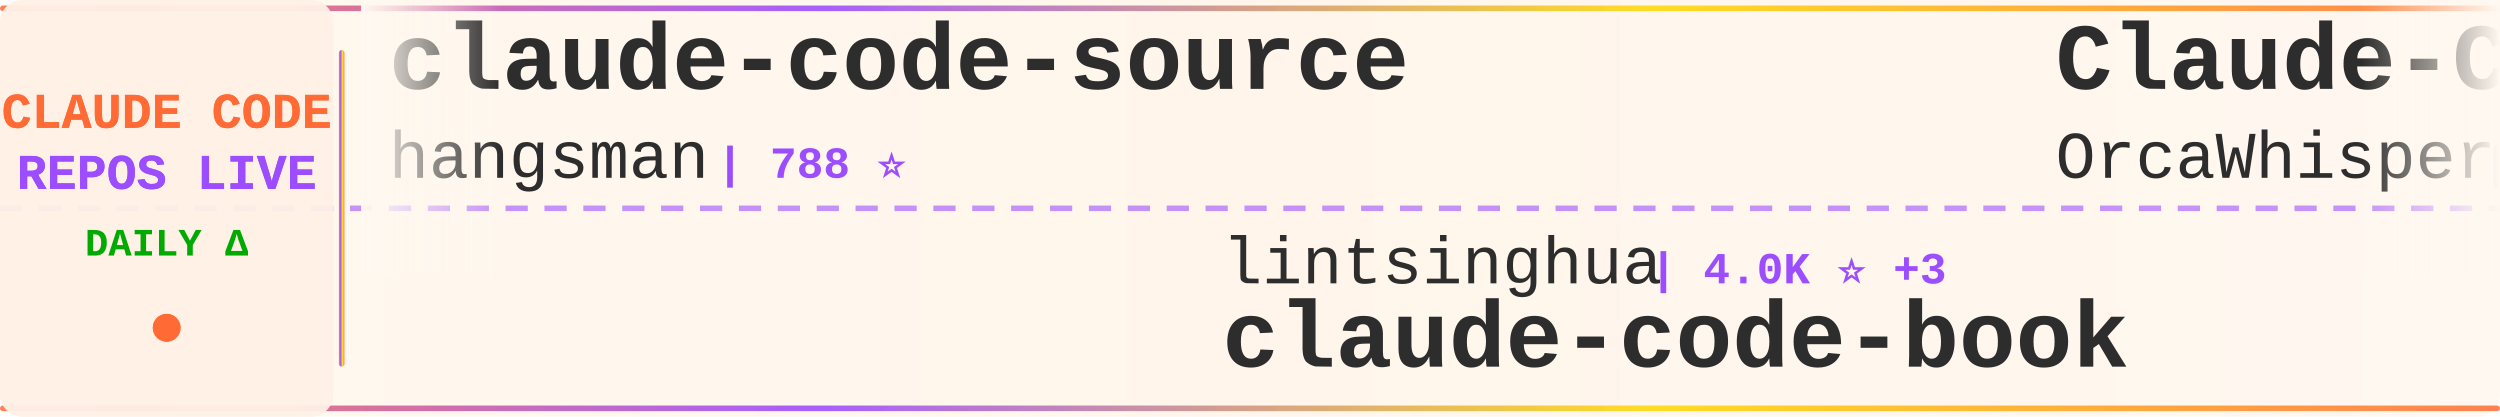
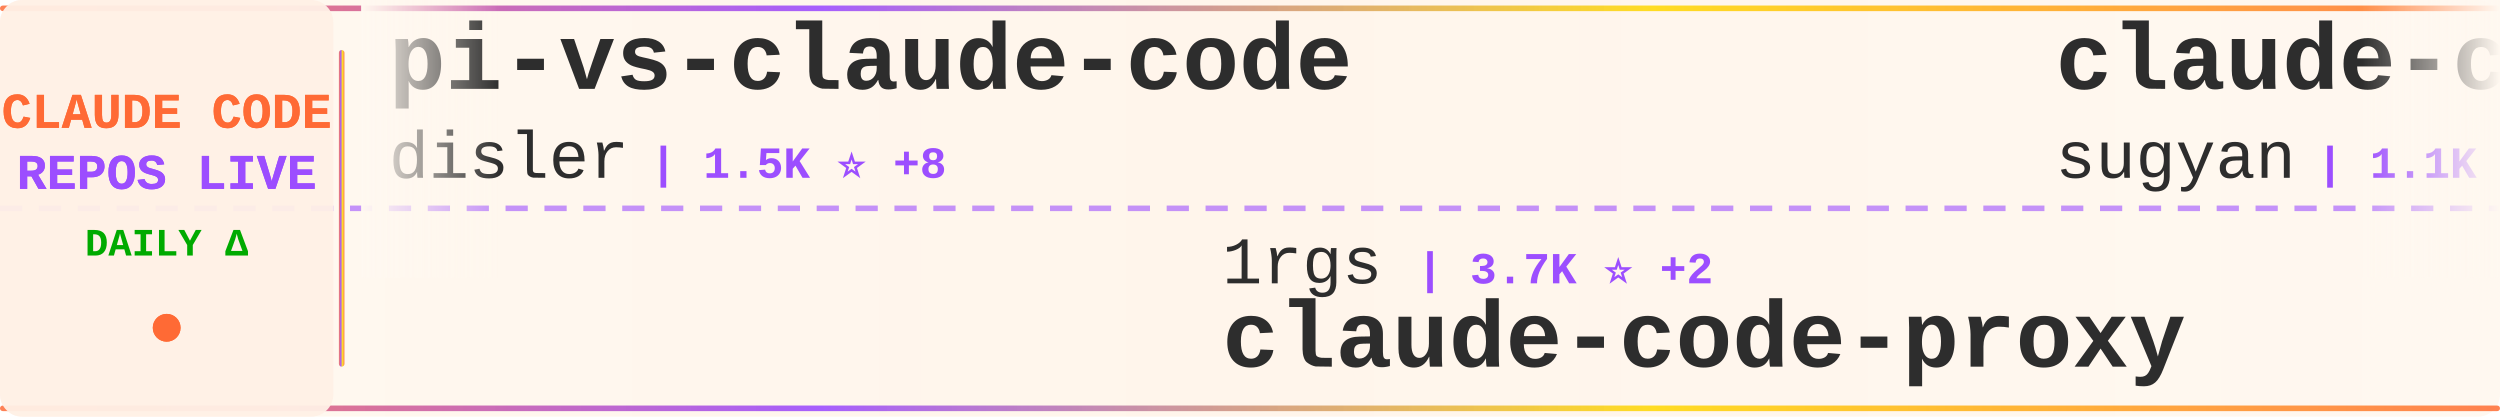
<svg xmlns="http://www.w3.org/2000/svg" width="900" height="150">
  <defs>
    <linearGradient id="tickerBg" x1="0%" y1="0%" x2="100%" y2="0%">
      <stop offset="0%" style="stop-color:#fff8f0;stop-opacity:0.98" />
      <stop offset="50%" style="stop-color:#fff5eb;stop-opacity:1" />
      <stop offset="100%" style="stop-color:#fff8f0;stop-opacity:0.98" />
    </linearGradient>
    <linearGradient id="borderGrad" x1="0%" y1="0%" x2="100%" y2="0%">
      <stop offset="0%" style="stop-color:#FF6B35;stop-opacity:0.85">
        <animate attributeName="stop-opacity" values="0.85;1;0.85" dur="2s" repeatCount="indefinite" />
      </stop>
      <stop offset="33%" style="stop-color:#9C4EFF;stop-opacity:0.9">
        <animate attributeName="stop-opacity" values="0.9;1;0.9" dur="2.2s" repeatCount="indefinite" />
      </stop>
      <stop offset="66%" style="stop-color:#FFD700;stop-opacity:0.85">
        <animate attributeName="stop-opacity" values="0.85;1;0.85" dur="1.8s" repeatCount="indefinite" />
      </stop>
      <stop offset="100%" style="stop-color:#FF6B35;stop-opacity:0.85">
        <animate attributeName="stop-opacity" values="0.85;1;0.85" dur="2s" repeatCount="indefinite" />
      </stop>
    </linearGradient>
    <filter id="textGlow">
      <feGaussianBlur stdDeviation="0.15" result="coloredBlur" />
      <feMerge>
        <feMergeNode in="coloredBlur" />
        <feMergeNode in="SourceGraphic" />
      </feMerge>
    </filter>
    <filter id="metricGlow">
      <feGaussianBlur stdDeviation="0.2" result="coloredBlur" />
      <feMerge>
        <feMergeNode in="coloredBlur" />
        <feMergeNode in="SourceGraphic" />
      </feMerge>
    </filter>
    <linearGradient id="leftFade" x1="0%" y1="0%" x2="100%" y2="0%">
      <stop offset="0%" style="stop-color:#fff8f0;stop-opacity:1" />
      <stop offset="100%" style="stop-color:#fff8f0;stop-opacity:0" />
    </linearGradient>
    <linearGradient id="rightFade" x1="0%" y1="0%" x2="100%" y2="0%">
      <stop offset="0%" style="stop-color:#fff8f0;stop-opacity:0" />
      <stop offset="100%" style="stop-color:#fff8f0;stop-opacity:1" />
    </linearGradient>
  </defs>
  <rect width="900" height="150" fill="url(#tickerBg)" rx="8" />
  <rect x="0" y="2" width="900" height="2" fill="url(#borderGrad)" rx="1" />
  <rect x="0" y="146" width="900" height="2" fill="url(#borderGrad)" rx="1" />
  <line x1="0" y1="75" x2="900" y2="75" stroke="#9C4EFF" stroke-width="2" stroke-dasharray="8 6" opacity="0.6" />
  <rect x="0" y="0" width="120" height="150" fill="#fff0e6" opacity="0.95" rx="8" />
  <text x="60" y="46" font-family="'Courier New', monospace" font-size="18" font-weight="bold" fill="#FF6B35" text-anchor="middle" filter="url(#textGlow)">
    CLAUDE CODE
  </text>
  <text x="60" y="68" font-family="'Courier New', monospace" font-size="18" font-weight="bold" fill="#9C4EFF" text-anchor="middle" filter="url(#textGlow)">
    REPOS LIVE
  </text>
  <text x="60" y="92" font-family="'Courier New', monospace" font-size="14" font-weight="bold" fill="#00aa00" text-anchor="middle">
    DAILY Δ
  </text>
  <circle cx="60" cy="118" r="5" fill="#FF6B35" filter="url(#metricGlow)">
    <animate attributeName="r" values="4;6;4" dur="1.5s" repeatCount="indefinite" />
    <animate attributeName="opacity" values="0.6;1;0.6" dur="1.5s" repeatCount="indefinite" />
  </circle>
  <rect x="122" y="18" width="2" height="114" fill="url(#borderGrad)" rx="1" />
  <clipPath id="tickerClip">
    <rect x="130" y="0" width="770" height="150" />
  </clipPath>
  <g clip-path="url(#tickerClip)">
    <g id="tickerItems">
      <animateTransform attributeName="transform" attributeType="XML" type="translate" from="0 0" to="-3000 0" dur="54s" repeatCount="indefinite" />
      <g transform="translate(0, 0)">
-         <text x="140" y="32" font-family="'Courier New', monospace" font-size="34" font-weight="bold" fill="#2d2d2d">claude-code-source</text>
-         <text x="140" y="64" font-family="'Courier New', monospace" font-size="24" font-weight="normal" fill="#2d2d2d" opacity="1.0">hangsman</text>
-         <text x="258" y="64" font-family="'Courier New', monospace" font-size="16" font-weight="bold" fill="#9C4EFF"> | 788 ⭐</text>
+         <text x="140" y="32" font-family="'Courier New', monospace" font-size="34" font-weight="bold" fill="#2d2d2d">pi-vs-claude-code</text>
+         <text x="140" y="64" font-family="'Courier New', monospace" font-size="24" font-weight="normal" fill="#2d2d2d" opacity="1.0">disler</text>
+         <text x="234" y="64" font-family="'Courier New', monospace" font-size="16" font-weight="bold" fill="#9C4EFF"> | 1.5K ⭐ +8</text>
      </g>
      <g transform="translate(300, 0)">
-         <text x="140" y="102" font-family="'Courier New', monospace" font-size="24" font-weight="normal" fill="#2d2d2d" opacity="1.0">lintsinghua</text>
-         <text x="294" y="102" font-family="'Courier New', monospace" font-size="16" font-weight="bold" fill="#9C4EFF"> | 4.0K ⭐ +3</text>
-         <text x="140" y="132" font-family="'Courier New', monospace" font-size="34" font-weight="bold" fill="#2d2d2d">claude-code-book</text>
+         <text x="140" y="102" font-family="'Courier New', monospace" font-size="24" font-weight="normal" fill="#2d2d2d" opacity="1.0">1rgs</text>
+         <text x="210" y="102" font-family="'Courier New', monospace" font-size="16" font-weight="bold" fill="#9C4EFF"> | 3.7K ⭐ +2</text>
+         <text x="140" y="132" font-family="'Courier New', monospace" font-size="34" font-weight="bold" fill="#2d2d2d">claude-code-proxy</text>
      </g>
      <g transform="translate(600, 0)">
-         <text x="140" y="32" font-family="'Courier New', monospace" font-size="34" font-weight="bold" fill="#2d2d2d">Claude-Code</text>
-         <text x="140" y="64" font-family="'Courier New', monospace" font-size="24" font-weight="normal" fill="#2d2d2d" opacity="1.0">OrcaWhisper</text>
-         <text x="294" y="64" font-family="'Courier New', monospace" font-size="16" font-weight="bold" fill="#9C4EFF"> | 86 ⭐ +1</text>
+         <text x="140" y="32" font-family="'Courier New', monospace" font-size="34" font-weight="bold" fill="#2d2d2d">claude-code-webui</text>
+         <text x="140" y="64" font-family="'Courier New', monospace" font-size="24" font-weight="normal" fill="#2d2d2d" opacity="1.0">sugyan</text>
+         <text x="234" y="64" font-family="'Courier New', monospace" font-size="16" font-weight="bold" fill="#9C4EFF"> | 1.1K ⭐</text>
      </g>
      <g transform="translate(900, 0)">
-         <text x="140" y="102" font-family="'Courier New', monospace" font-size="24" font-weight="normal" fill="#2d2d2d" opacity="1.0">Cranot</text>
-         <text x="234" y="102" font-family="'Courier New', monospace" font-size="16" font-weight="bold" fill="#9C4EFF"> | 2.8K ⭐</text>
-         <text x="140" y="132" font-family="'Courier New', monospace" font-size="34" font-weight="bold" fill="#2d2d2d">claude-code-guide</text>
+         <text x="140" y="102" font-family="'Courier New', monospace" font-size="24" font-weight="normal" fill="#2d2d2d" opacity="1.0">Alishahryar1</text>
+         <text x="306" y="102" font-family="'Courier New', monospace" font-size="16" font-weight="bold" fill="#9C4EFF"> | 41.4K ⭐ +335</text>
+         <text x="140" y="132" font-family="'Courier New', monospace" font-size="34" font-weight="bold" fill="#2d2d2d">free-claude-code</text>
      </g>
      <g transform="translate(1200, 0)">
-         <text x="140" y="32" font-family="'Courier New', monospace" font-size="34" font-weight="bold" fill="#2d2d2d">claude-code-from-scratch</text>
-         <text x="140" y="64" font-family="'Courier New', monospace" font-size="24" font-weight="normal" fill="#2d2d2d" opacity="1.0">Windy3f3f3f3f</text>
-         <text x="318" y="64" font-family="'Courier New', monospace" font-size="16" font-weight="bold" fill="#9C4EFF"> | 2.4K ⭐ +9</text>
+         <text x="140" y="32" font-family="'Courier New', monospace" font-size="34" font-weight="bold" fill="#2d2d2d">claude_code_src</text>
+         <text x="140" y="64" font-family="'Courier New', monospace" font-size="24" font-weight="normal" fill="#2d2d2d" opacity="1.0">ponponon</text>
+         <text x="258" y="64" font-family="'Courier New', monospace" font-size="16" font-weight="bold" fill="#9C4EFF"> | 2.3K ⭐ +2</text>
      </g>
      <g transform="translate(1500, 0)">
-         <text x="140" y="102" font-family="'Courier New', monospace" font-size="24" font-weight="normal" fill="#2d2d2d" opacity="1.0">wanshuiyin</text>
-         <text x="282" y="102" font-family="'Courier New', monospace" font-size="16" font-weight="bold" fill="#9C4EFF"> | 13.6K ⭐ +42</text>
-         <text x="140" y="132" font-family="'Courier New', monospace" font-size="34" font-weight="bold" fill="#2d2d2d">Auto-claude-code-researc...</text>
+         <text x="140" y="102" font-family="'Courier New', monospace" font-size="24" font-weight="normal" fill="#2d2d2d" opacity="1.0">Windy3f3f3f3f</text>
+         <text x="318" y="102" font-family="'Courier New', monospace" font-size="16" font-weight="bold" fill="#9C4EFF"> | 3.2K ⭐ +13</text>
+         <text x="140" y="132" font-family="'Courier New', monospace" font-size="34" font-weight="bold" fill="#2d2d2d">how-claude-code-works</text>
      </g>
      <g transform="translate(1800, 0)">
-         <text x="140" y="32" font-family="'Courier New', monospace" font-size="34" font-weight="bold" fill="#2d2d2d">claude-code-sourcemap</text>
-         <text x="140" y="64" font-family="'Courier New', monospace" font-size="24" font-weight="normal" fill="#2d2d2d" opacity="1.0">ChinaSiro</text>
-         <text x="270" y="64" font-family="'Courier New', monospace" font-size="16" font-weight="bold" fill="#9C4EFF"> | 9.6K ⭐ +3</text>
+         <text x="140" y="32" font-family="'Courier New', monospace" font-size="34" font-weight="bold" fill="#2d2d2d">skills</text>
+         <text x="140" y="64" font-family="'Courier New', monospace" font-size="24" font-weight="normal" fill="#2d2d2d" opacity="1.0">anthropics</text>
+         <text x="282" y="64" font-family="'Courier New', monospace" font-size="16" font-weight="bold" fill="#9C4EFF"> | 163.0K ⭐ +249</text>
      </g>
      <g transform="translate(2100, 0)">
-         <text x="140" y="102" font-family="'Courier New', monospace" font-size="24" font-weight="normal" fill="#2d2d2d" opacity="1.0">jeremylongshore</text>
-         <text x="342" y="102" font-family="'Courier New', monospace" font-size="16" font-weight="bold" fill="#9C4EFF"> | 2.5K ⭐ +5</text>
-         <text x="140" y="132" font-family="'Courier New', monospace" font-size="34" font-weight="bold" fill="#2d2d2d">claude-code-plugins-plus...</text>
+         <text x="140" y="102" font-family="'Courier New', monospace" font-size="24" font-weight="normal" fill="#2d2d2d" opacity="1.0">JrCx7scC</text>
+         <text x="258" y="102" font-family="'Courier New', monospace" font-size="16" font-weight="bold" fill="#9C4EFF"> | 371 ⭐</text>
+         <text x="140" y="132" font-family="'Courier New', monospace" font-size="34" font-weight="bold" fill="#2d2d2d">claude-code-source</text>
      </g>
      <g transform="translate(2400, 0)">
-         <text x="140" y="32" font-family="'Courier New', monospace" font-size="34" font-weight="bold" fill="#2d2d2d">claude-code-rev</text>
-         <text x="140" y="64" font-family="'Courier New', monospace" font-size="24" font-weight="normal" fill="#2d2d2d" opacity="1.0">oboard</text>
-         <text x="234" y="64" font-family="'Courier New', monospace" font-size="16" font-weight="bold" fill="#9C4EFF"> | 3.3K ⭐</text>
+         <text x="140" y="32" font-family="'Courier New', monospace" font-size="34" font-weight="bold" fill="#2d2d2d">everything-claude-code-z...</text>
+         <text x="140" y="64" font-family="'Courier New', monospace" font-size="24" font-weight="normal" fill="#2d2d2d" opacity="1.0">xu-xiang</text>
+         <text x="258" y="64" font-family="'Courier New', monospace" font-size="16" font-weight="bold" fill="#9C4EFF"> | 1.7K ⭐ +9</text>
      </g>
      <g transform="translate(2700, 0)">
-         <text x="140" y="102" font-family="'Courier New', monospace" font-size="24" font-weight="normal" fill="#2d2d2d" opacity="1.0">andrew-kramer-inno</text>
-         <text x="378" y="102" font-family="'Courier New', monospace" font-size="16" font-weight="bold" fill="#9C4EFF"> | 595 ⭐</text>
-         <text x="140" y="132" font-family="'Courier New', monospace" font-size="34" font-weight="bold" fill="#2d2d2d">claude-code-source-build</text>
+         <text x="140" y="102" font-family="'Courier New', monospace" font-size="24" font-weight="normal" fill="#2d2d2d" opacity="1.0">RichardAtCT</text>
+         <text x="294" y="102" font-family="'Courier New', monospace" font-size="16" font-weight="bold" fill="#9C4EFF"> | 2.7K ⭐</text>
+         <text x="140" y="132" font-family="'Courier New', monospace" font-size="34" font-weight="bold" fill="#2d2d2d">claude-code-telegram</text>
      </g>
      <g transform="translate(3000, 0)">
-         <text x="140" y="32" font-family="'Courier New', monospace" font-size="34" font-weight="bold" fill="#2d2d2d">claude-code-source</text>
-         <text x="140" y="64" font-family="'Courier New', monospace" font-size="24" font-weight="normal" fill="#2d2d2d" opacity="1.0">hangsman</text>
-         <text x="258" y="64" font-family="'Courier New', monospace" font-size="16" font-weight="bold" fill="#9C4EFF"> | 788 ⭐</text>
+         <text x="140" y="32" font-family="'Courier New', monospace" font-size="34" font-weight="bold" fill="#2d2d2d">pi-vs-claude-code</text>
+         <text x="140" y="64" font-family="'Courier New', monospace" font-size="24" font-weight="normal" fill="#2d2d2d" opacity="1.0">disler</text>
+         <text x="234" y="64" font-family="'Courier New', monospace" font-size="16" font-weight="bold" fill="#9C4EFF"> | 1.5K ⭐ +8</text>
      </g>
      <g transform="translate(3300, 0)">
-         <text x="140" y="102" font-family="'Courier New', monospace" font-size="24" font-weight="normal" fill="#2d2d2d" opacity="1.0">lintsinghua</text>
-         <text x="294" y="102" font-family="'Courier New', monospace" font-size="16" font-weight="bold" fill="#9C4EFF"> | 4.0K ⭐ +3</text>
-         <text x="140" y="132" font-family="'Courier New', monospace" font-size="34" font-weight="bold" fill="#2d2d2d">claude-code-book</text>
+         <text x="140" y="102" font-family="'Courier New', monospace" font-size="24" font-weight="normal" fill="#2d2d2d" opacity="1.0">1rgs</text>
+         <text x="210" y="102" font-family="'Courier New', monospace" font-size="16" font-weight="bold" fill="#9C4EFF"> | 3.7K ⭐ +2</text>
+         <text x="140" y="132" font-family="'Courier New', monospace" font-size="34" font-weight="bold" fill="#2d2d2d">claude-code-proxy</text>
      </g>
      <g transform="translate(3600, 0)">
-         <text x="140" y="32" font-family="'Courier New', monospace" font-size="34" font-weight="bold" fill="#2d2d2d">Claude-Code</text>
-         <text x="140" y="64" font-family="'Courier New', monospace" font-size="24" font-weight="normal" fill="#2d2d2d" opacity="1.0">OrcaWhisper</text>
-         <text x="294" y="64" font-family="'Courier New', monospace" font-size="16" font-weight="bold" fill="#9C4EFF"> | 86 ⭐ +1</text>
+         <text x="140" y="32" font-family="'Courier New', monospace" font-size="34" font-weight="bold" fill="#2d2d2d">claude-code-webui</text>
+         <text x="140" y="64" font-family="'Courier New', monospace" font-size="24" font-weight="normal" fill="#2d2d2d" opacity="1.0">sugyan</text>
+         <text x="234" y="64" font-family="'Courier New', monospace" font-size="16" font-weight="bold" fill="#9C4EFF"> | 1.1K ⭐</text>
      </g>
      <g transform="translate(3900, 0)">
-         <text x="140" y="102" font-family="'Courier New', monospace" font-size="24" font-weight="normal" fill="#2d2d2d" opacity="1.0">Cranot</text>
-         <text x="234" y="102" font-family="'Courier New', monospace" font-size="16" font-weight="bold" fill="#9C4EFF"> | 2.8K ⭐</text>
-         <text x="140" y="132" font-family="'Courier New', monospace" font-size="34" font-weight="bold" fill="#2d2d2d">claude-code-guide</text>
+         <text x="140" y="102" font-family="'Courier New', monospace" font-size="24" font-weight="normal" fill="#2d2d2d" opacity="1.0">Alishahryar1</text>
+         <text x="306" y="102" font-family="'Courier New', monospace" font-size="16" font-weight="bold" fill="#9C4EFF"> | 41.4K ⭐ +335</text>
+         <text x="140" y="132" font-family="'Courier New', monospace" font-size="34" font-weight="bold" fill="#2d2d2d">free-claude-code</text>
      </g>
    </g>
  </g>
  <rect x="130" y="0" width="50" height="100" fill="url(#leftFade)" />
  <rect x="850" y="0" width="50" height="100" fill="url(#rightFade)" />
</svg>
